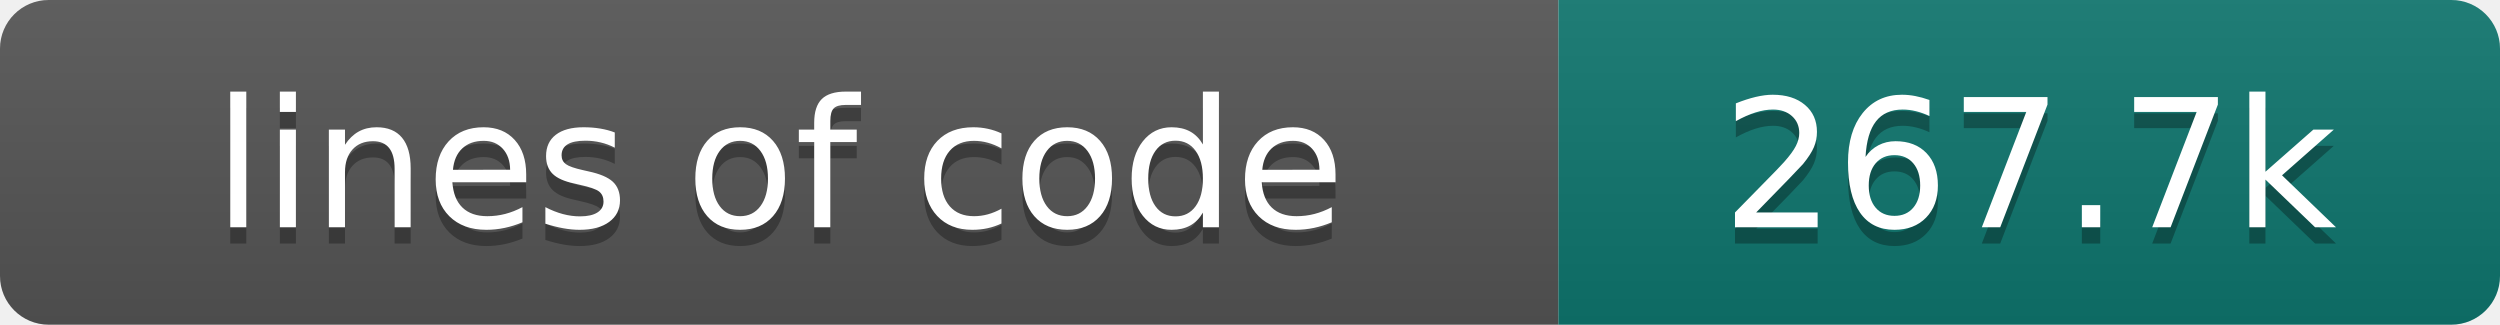
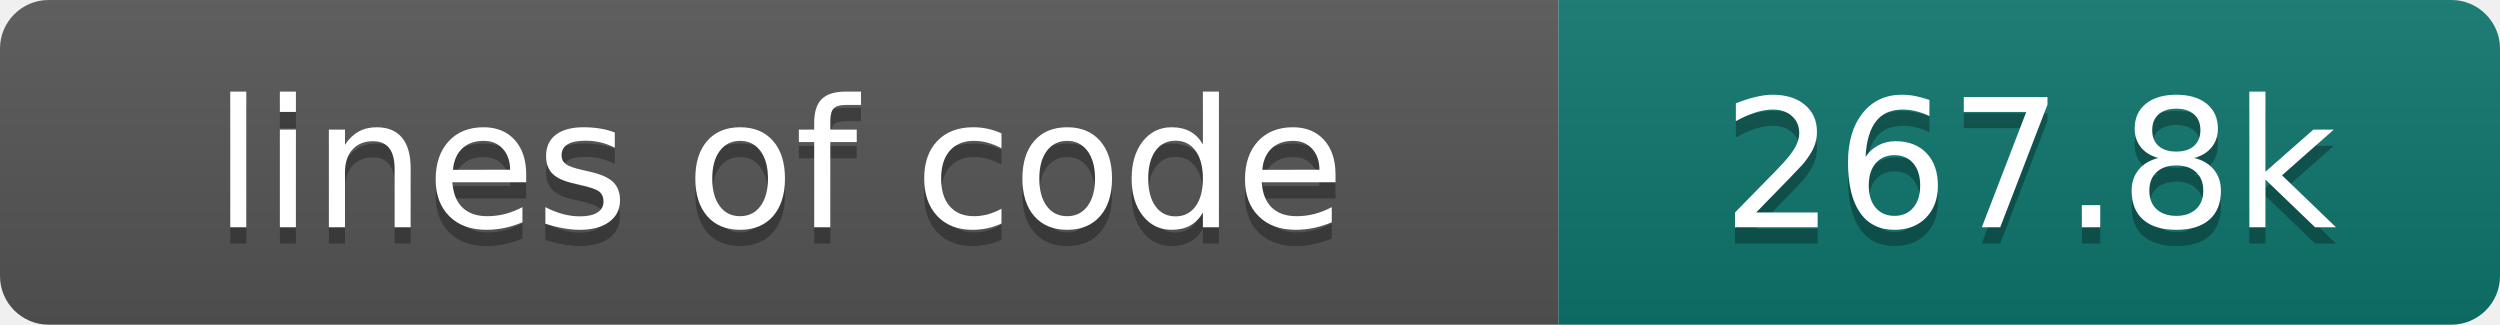
- <svg xmlns="http://www.w3.org/2000/svg" width="154" height="20" role="img" aria-label="lines of code: 267.7k">
+ <svg xmlns="http://www.w3.org/2000/svg" width="154" height="20" role="img" aria-label="lines of code: 267.8k">
  <linearGradient id="s" x2="0" y2="100%">
    <stop offset="0" stop-color="#bbb" stop-opacity=".1" />
    <stop offset="1" stop-opacity=".1" />
  </linearGradient>
  <clipPath id="r">
    <rect width="154" height="20" rx="3" fill="#fff" />
  </clipPath>
  <g clip-path="url(#r)">
    <rect width="96" height="20" fill="#555" />
    <rect x="96" width="58" height="20" fill="#0f766e" />
    <rect width="154" height="20" fill="url(#s)" />
  </g>
  <g fill="#fff" text-anchor="middle" font-family="DejaVu Sans,Verdana,Geneva,sans-serif" font-size="110">
    <text x="480" y="150" fill="#010101" fill-opacity=".3" transform="scale(.1)" textLength="860" lengthAdjust="spacing">lines of code</text>
    <text x="480" y="140" transform="scale(.1)" textLength="860" lengthAdjust="spacing">lines of code</text>
-     <text x="1250" y="150" fill="#010101" fill-opacity=".3" transform="scale(.1)" textLength="480" lengthAdjust="spacing">267.7k</text>
-     <text x="1250" y="140" transform="scale(.1)" textLength="480" lengthAdjust="spacing">267.7k</text>
+     <text x="1250" y="150" fill="#010101" fill-opacity=".3" transform="scale(.1)" textLength="480" lengthAdjust="spacing">267.8k</text>
+     <text x="1250" y="140" transform="scale(.1)" textLength="480" lengthAdjust="spacing">267.8k</text>
  </g>
</svg>
